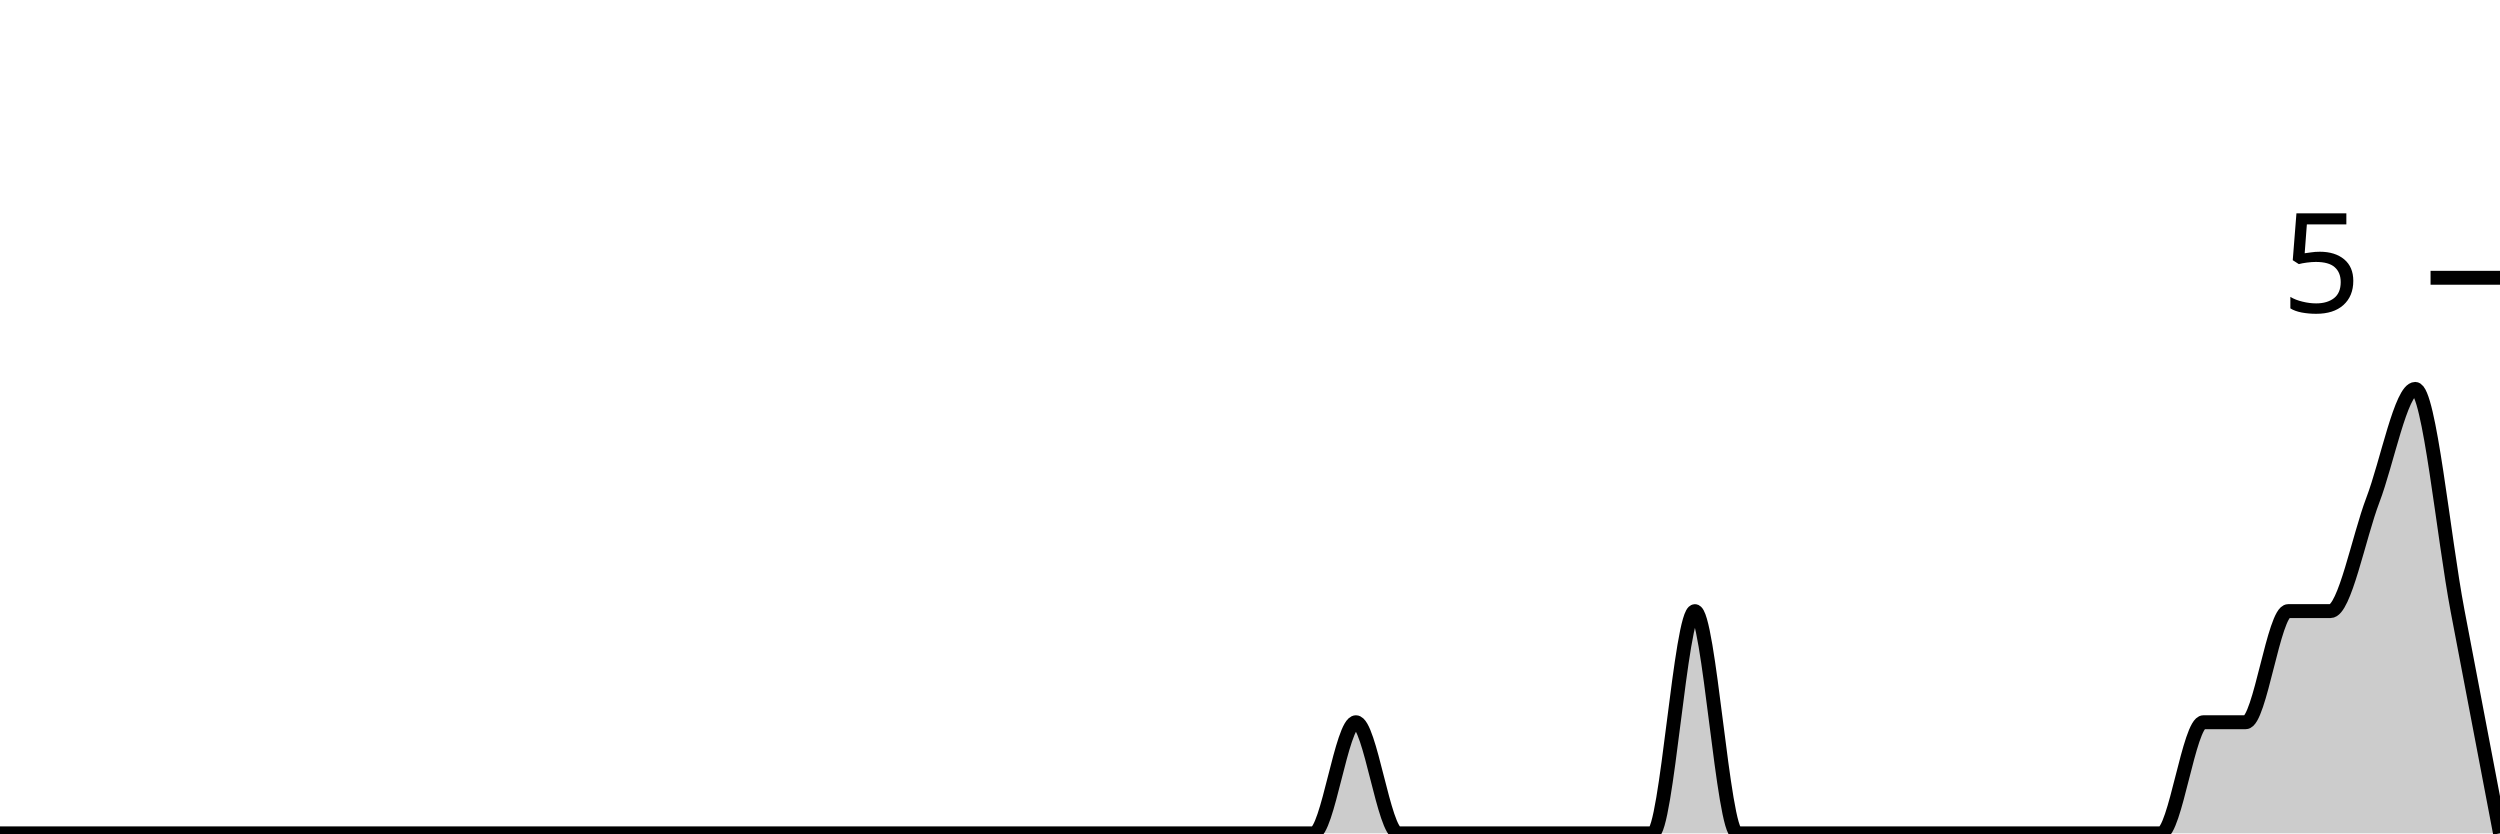
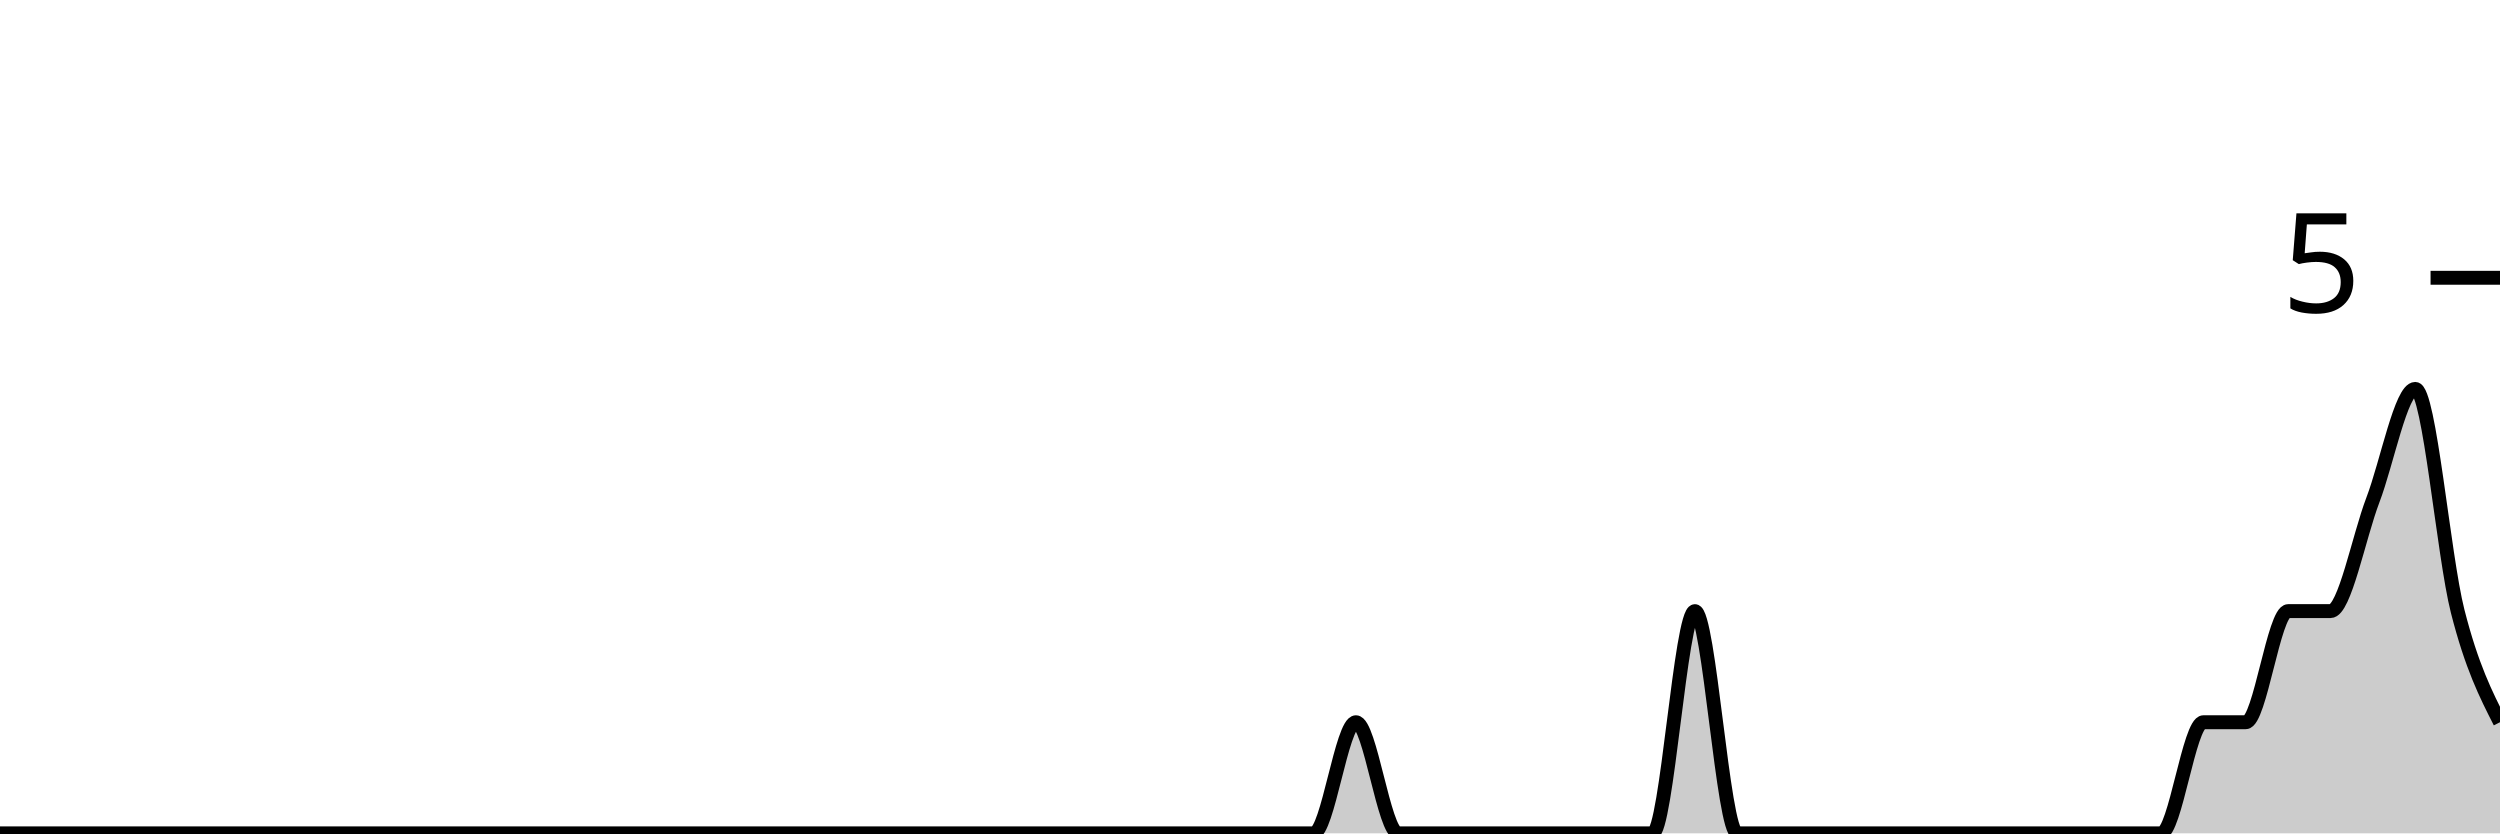
<svg xmlns="http://www.w3.org/2000/svg" viewBox="0 0 180 60">
  <g transform="translate(0,20)">
-     <path class="area" fill="rgba(0, 0, 0, 0.2)" d="M0,40C1.017,40,2.034,40,3.051,40C4.068,40,5.085,40,6.102,40C7.119,40,8.136,40,9.153,40C10.169,40,11.186,40,12.203,40C13.22,40,14.237,40,15.254,40C16.271,40,17.288,40,18.305,40C19.322,40,20.339,40,21.356,40C22.373,40,23.39,40,24.407,40C25.424,40,26.441,40,27.458,40C28.475,40,29.492,40,30.508,40C31.525,40,32.542,40,33.559,40C34.576,40,35.593,40,36.61,40C37.627,40,38.644,40,39.661,40C40.678,40,41.695,40,42.712,40C43.729,40,44.746,40,45.763,40C46.78,40,47.797,40,48.814,40C49.831,40,50.847,40,51.864,40C52.881,40,53.898,40,54.915,40C55.932,40,56.949,40,57.966,40C58.983,40,60,40,61.017,40C62.034,40,63.051,40,64.068,40C65.085,40,66.102,40,67.119,40C68.136,40,69.153,40,70.169,40C71.186,40,72.203,40,73.22,40C74.237,40,75.254,40,76.271,40C77.288,40,78.305,40,79.322,40C80.339,40,81.356,40,82.373,40C83.39,40,84.407,40,85.424,40C86.441,40,87.458,40,88.475,40C89.492,40,90.508,40,91.525,40C92.542,40,93.559,40,94.576,40C95.593,40,96.61,32,97.627,32C98.644,32,99.661,40,100.678,40C101.695,40,102.712,40,103.729,40C104.746,40,105.763,40,106.78,40C107.797,40,108.814,40,109.831,40C110.847,40,111.864,40,112.881,40C113.898,40,114.915,40,115.932,40C116.949,40,117.966,40,118.983,40C120,40,121.017,24,122.034,24C123.051,24,124.068,40,125.085,40C126.102,40,127.119,40,128.136,40C129.153,40,130.169,40,131.186,40C132.203,40,133.22,40,134.237,40C135.254,40,136.271,40,137.288,40C138.305,40,139.322,40,140.339,40C141.356,40,142.373,40,143.39,40C144.407,40,145.424,40,146.441,40C147.458,40,148.475,40,149.492,40C150.508,40,151.525,40,152.542,40C153.559,40,154.576,40,155.593,40C156.61,40,157.627,32,158.644,32C159.661,32,160.678,32,161.695,32C162.712,32,163.729,24,164.746,24C165.763,24,166.78,24,167.797,24C168.814,24,169.831,18.667,170.847,16C171.864,13.333,172.881,8,173.898,8C174.915,8,175.932,18.667,176.949,24C177.966,29.333,178.983,34.667,180,40L180,40C178.983,40,177.966,40,176.949,40C175.932,40,174.915,40,173.898,40C172.881,40,171.864,40,170.847,40C169.831,40,168.814,40,167.797,40C166.78,40,165.763,40,164.746,40C163.729,40,162.712,40,161.695,40C160.678,40,159.661,40,158.644,40C157.627,40,156.61,40,155.593,40C154.576,40,153.559,40,152.542,40C151.525,40,150.508,40,149.492,40C148.475,40,147.458,40,146.441,40C145.424,40,144.407,40,143.39,40C142.373,40,141.356,40,140.339,40C139.322,40,138.305,40,137.288,40C136.271,40,135.254,40,134.237,40C133.22,40,132.203,40,131.186,40C130.169,40,129.153,40,128.136,40C127.119,40,126.102,40,125.085,40C124.068,40,123.051,40,122.034,40C121.017,40,120,40,118.983,40C117.966,40,116.949,40,115.932,40C114.915,40,113.898,40,112.881,40C111.864,40,110.847,40,109.831,40C108.814,40,107.797,40,106.78,40C105.763,40,104.746,40,103.729,40C102.712,40,101.695,40,100.678,40C99.661,40,98.644,40,97.627,40C96.61,40,95.593,40,94.576,40C93.559,40,92.542,40,91.525,40C90.508,40,89.492,40,88.475,40C87.458,40,86.441,40,85.424,40C84.407,40,83.39,40,82.373,40C81.356,40,80.339,40,79.322,40C78.305,40,77.288,40,76.271,40C75.254,40,74.237,40,73.22,40C72.203,40,71.186,40,70.169,40C69.153,40,68.136,40,67.119,40C66.102,40,65.085,40,64.068,40C63.051,40,62.034,40,61.017,40C60,40,58.983,40,57.966,40C56.949,40,55.932,40,54.915,40C53.898,40,52.881,40,51.864,40C50.847,40,49.831,40,48.814,40C47.797,40,46.78,40,45.763,40C44.746,40,43.729,40,42.712,40C41.695,40,40.678,40,39.661,40C38.644,40,37.627,40,36.61,40C35.593,40,34.576,40,33.559,40C32.542,40,31.525,40,30.508,40C29.492,40,28.475,40,27.458,40C26.441,40,25.424,40,24.407,40C23.39,40,22.373,40,21.356,40C20.339,40,19.322,40,18.305,40C17.288,40,16.271,40,15.254,40C14.237,40,13.22,40,12.203,40C11.186,40,10.169,40,9.153,40C8.136,40,7.119,40,6.102,40C5.085,40,4.068,40,3.051,40C2.034,40,1.017,40,0,40Z" />
-     <path class="line" stroke="black" fill="none" d="M0,40C1.017,40,2.034,40,3.051,40C4.068,40,5.085,40,6.102,40C7.119,40,8.136,40,9.153,40C10.169,40,11.186,40,12.203,40C13.22,40,14.237,40,15.254,40C16.271,40,17.288,40,18.305,40C19.322,40,20.339,40,21.356,40C22.373,40,23.39,40,24.407,40C25.424,40,26.441,40,27.458,40C28.475,40,29.492,40,30.508,40C31.525,40,32.542,40,33.559,40C34.576,40,35.593,40,36.61,40C37.627,40,38.644,40,39.661,40C40.678,40,41.695,40,42.712,40C43.729,40,44.746,40,45.763,40C46.78,40,47.797,40,48.814,40C49.831,40,50.847,40,51.864,40C52.881,40,53.898,40,54.915,40C55.932,40,56.949,40,57.966,40C58.983,40,60,40,61.017,40C62.034,40,63.051,40,64.068,40C65.085,40,66.102,40,67.119,40C68.136,40,69.153,40,70.169,40C71.186,40,72.203,40,73.22,40C74.237,40,75.254,40,76.271,40C77.288,40,78.305,40,79.322,40C80.339,40,81.356,40,82.373,40C83.39,40,84.407,40,85.424,40C86.441,40,87.458,40,88.475,40C89.492,40,90.508,40,91.525,40C92.542,40,93.559,40,94.576,40C95.593,40,96.61,32,97.627,32C98.644,32,99.661,40,100.678,40C101.695,40,102.712,40,103.729,40C104.746,40,105.763,40,106.78,40C107.797,40,108.814,40,109.831,40C110.847,40,111.864,40,112.881,40C113.898,40,114.915,40,115.932,40C116.949,40,117.966,40,118.983,40C120,40,121.017,24,122.034,24C123.051,24,124.068,40,125.085,40C126.102,40,127.119,40,128.136,40C129.153,40,130.169,40,131.186,40C132.203,40,133.22,40,134.237,40C135.254,40,136.271,40,137.288,40C138.305,40,139.322,40,140.339,40C141.356,40,142.373,40,143.39,40C144.407,40,145.424,40,146.441,40C147.458,40,148.475,40,149.492,40C150.508,40,151.525,40,152.542,40C153.559,40,154.576,40,155.593,40C156.61,40,157.627,32,158.644,32C159.661,32,160.678,32,161.695,32C162.712,32,163.729,24,164.746,24C165.763,24,166.78,24,167.797,24C168.814,24,169.831,18.667,170.847,16C171.864,13.333,172.881,8,173.898,8C174.915,8,175.932,18.667,176.949,24C177.966,29.333,178.983,34.667,180,40" />
+     <path class="area" fill="rgba(0, 0, 0, 0.2)" d="M0,40C1.017,40,2.034,40,3.051,40C4.068,40,5.085,40,6.102,40C7.119,40,8.136,40,9.153,40C10.169,40,11.186,40,12.203,40C13.22,40,14.237,40,15.254,40C16.271,40,17.288,40,18.305,40C19.322,40,20.339,40,21.356,40C22.373,40,23.39,40,24.407,40C25.424,40,26.441,40,27.458,40C28.475,40,29.492,40,30.508,40C31.525,40,32.542,40,33.559,40C34.576,40,35.593,40,36.61,40C37.627,40,38.644,40,39.661,40C40.678,40,41.695,40,42.712,40C43.729,40,44.746,40,45.763,40C46.78,40,47.797,40,48.814,40C49.831,40,50.847,40,51.864,40C52.881,40,53.898,40,54.915,40C55.932,40,56.949,40,57.966,40C58.983,40,60,40,61.017,40C62.034,40,63.051,40,64.068,40C65.085,40,66.102,40,67.119,40C68.136,40,69.153,40,70.169,40C71.186,40,72.203,40,73.22,40C74.237,40,75.254,40,76.271,40C77.288,40,78.305,40,79.322,40C80.339,40,81.356,40,82.373,40C83.39,40,84.407,40,85.424,40C86.441,40,87.458,40,88.475,40C89.492,40,90.508,40,91.525,40C92.542,40,93.559,40,94.576,40C95.593,40,96.61,32,97.627,32C98.644,32,99.661,40,100.678,40C101.695,40,102.712,40,103.729,40C104.746,40,105.763,40,106.78,40C107.797,40,108.814,40,109.831,40C110.847,40,111.864,40,112.881,40C113.898,40,114.915,40,115.932,40C116.949,40,117.966,40,118.983,40C120,40,121.017,24,122.034,24C123.051,24,124.068,40,125.085,40C126.102,40,127.119,40,128.136,40C129.153,40,130.169,40,131.186,40C132.203,40,133.22,40,134.237,40C135.254,40,136.271,40,137.288,40C138.305,40,139.322,40,140.339,40C141.356,40,142.373,40,143.39,40C144.407,40,145.424,40,146.441,40C147.458,40,148.475,40,149.492,40C150.508,40,151.525,40,152.542,40C153.559,40,154.576,40,155.593,40C156.61,40,157.627,32,158.644,32C159.661,32,160.678,32,161.695,32C162.712,32,163.729,24,164.746,24C165.763,24,166.78,24,167.797,24C168.814,24,169.831,18.667,170.847,16C171.864,13.333,172.881,8,173.898,8C174.915,8,175.932,20,176.949,24C177.966,28,178.983,30,180,32L180,40C178.983,40,177.966,40,176.949,40C175.932,40,174.915,40,173.898,40C172.881,40,171.864,40,170.847,40C169.831,40,168.814,40,167.797,40C166.78,40,165.763,40,164.746,40C163.729,40,162.712,40,161.695,40C160.678,40,159.661,40,158.644,40C157.627,40,156.61,40,155.593,40C154.576,40,153.559,40,152.542,40C151.525,40,150.508,40,149.492,40C148.475,40,147.458,40,146.441,40C145.424,40,144.407,40,143.39,40C142.373,40,141.356,40,140.339,40C139.322,40,138.305,40,137.288,40C136.271,40,135.254,40,134.237,40C133.22,40,132.203,40,131.186,40C130.169,40,129.153,40,128.136,40C127.119,40,126.102,40,125.085,40C124.068,40,123.051,40,122.034,40C121.017,40,120,40,118.983,40C117.966,40,116.949,40,115.932,40C114.915,40,113.898,40,112.881,40C111.864,40,110.847,40,109.831,40C108.814,40,107.797,40,106.78,40C105.763,40,104.746,40,103.729,40C102.712,40,101.695,40,100.678,40C99.661,40,98.644,40,97.627,40C96.61,40,95.593,40,94.576,40C93.559,40,92.542,40,91.525,40C90.508,40,89.492,40,88.475,40C87.458,40,86.441,40,85.424,40C84.407,40,83.39,40,82.373,40C81.356,40,80.339,40,79.322,40C78.305,40,77.288,40,76.271,40C75.254,40,74.237,40,73.22,40C72.203,40,71.186,40,70.169,40C69.153,40,68.136,40,67.119,40C66.102,40,65.085,40,64.068,40C63.051,40,62.034,40,61.017,40C60,40,58.983,40,57.966,40C56.949,40,55.932,40,54.915,40C53.898,40,52.881,40,51.864,40C50.847,40,49.831,40,48.814,40C47.797,40,46.78,40,45.763,40C44.746,40,43.729,40,42.712,40C41.695,40,40.678,40,39.661,40C38.644,40,37.627,40,36.61,40C35.593,40,34.576,40,33.559,40C32.542,40,31.525,40,30.508,40C29.492,40,28.475,40,27.458,40C26.441,40,25.424,40,24.407,40C23.39,40,22.373,40,21.356,40C20.339,40,19.322,40,18.305,40C17.288,40,16.271,40,15.254,40C14.237,40,13.22,40,12.203,40C11.186,40,10.169,40,9.153,40C8.136,40,7.119,40,6.102,40C5.085,40,4.068,40,3.051,40C2.034,40,1.017,40,0,40Z" />
+     <path class="line" stroke="black" fill="none" d="M0,40C1.017,40,2.034,40,3.051,40C4.068,40,5.085,40,6.102,40C7.119,40,8.136,40,9.153,40C10.169,40,11.186,40,12.203,40C13.22,40,14.237,40,15.254,40C16.271,40,17.288,40,18.305,40C19.322,40,20.339,40,21.356,40C22.373,40,23.39,40,24.407,40C25.424,40,26.441,40,27.458,40C28.475,40,29.492,40,30.508,40C31.525,40,32.542,40,33.559,40C34.576,40,35.593,40,36.61,40C37.627,40,38.644,40,39.661,40C40.678,40,41.695,40,42.712,40C43.729,40,44.746,40,45.763,40C46.78,40,47.797,40,48.814,40C49.831,40,50.847,40,51.864,40C52.881,40,53.898,40,54.915,40C55.932,40,56.949,40,57.966,40C58.983,40,60,40,61.017,40C62.034,40,63.051,40,64.068,40C65.085,40,66.102,40,67.119,40C68.136,40,69.153,40,70.169,40C71.186,40,72.203,40,73.22,40C74.237,40,75.254,40,76.271,40C77.288,40,78.305,40,79.322,40C80.339,40,81.356,40,82.373,40C83.39,40,84.407,40,85.424,40C86.441,40,87.458,40,88.475,40C89.492,40,90.508,40,91.525,40C92.542,40,93.559,40,94.576,40C95.593,40,96.61,32,97.627,32C98.644,32,99.661,40,100.678,40C101.695,40,102.712,40,103.729,40C104.746,40,105.763,40,106.78,40C107.797,40,108.814,40,109.831,40C110.847,40,111.864,40,112.881,40C113.898,40,114.915,40,115.932,40C116.949,40,117.966,40,118.983,40C120,40,121.017,24,122.034,24C123.051,24,124.068,40,125.085,40C126.102,40,127.119,40,128.136,40C129.153,40,130.169,40,131.186,40C132.203,40,133.22,40,134.237,40C135.254,40,136.271,40,137.288,40C138.305,40,139.322,40,140.339,40C141.356,40,142.373,40,143.39,40C144.407,40,145.424,40,146.441,40C147.458,40,148.475,40,149.492,40C150.508,40,151.525,40,152.542,40C153.559,40,154.576,40,155.593,40C156.61,40,157.627,32,158.644,32C159.661,32,160.678,32,161.695,32C162.712,32,163.729,24,164.746,24C165.763,24,166.78,24,167.797,24C168.814,24,169.831,18.667,170.847,16C171.864,13.333,172.881,8,173.898,8C174.915,8,175.932,20,176.949,24C177.966,28,178.983,30,180,32" />
    <path class="axis-ceiling" stroke-width="1" stroke="black" fill="none" d="M175,0L180,0" />
    <text class="axis-ceiling-label" font-family="sans-serif" text-anchor="end" font-size="10px" x="170" y="2.5">5</text>
  </g>
</svg>
